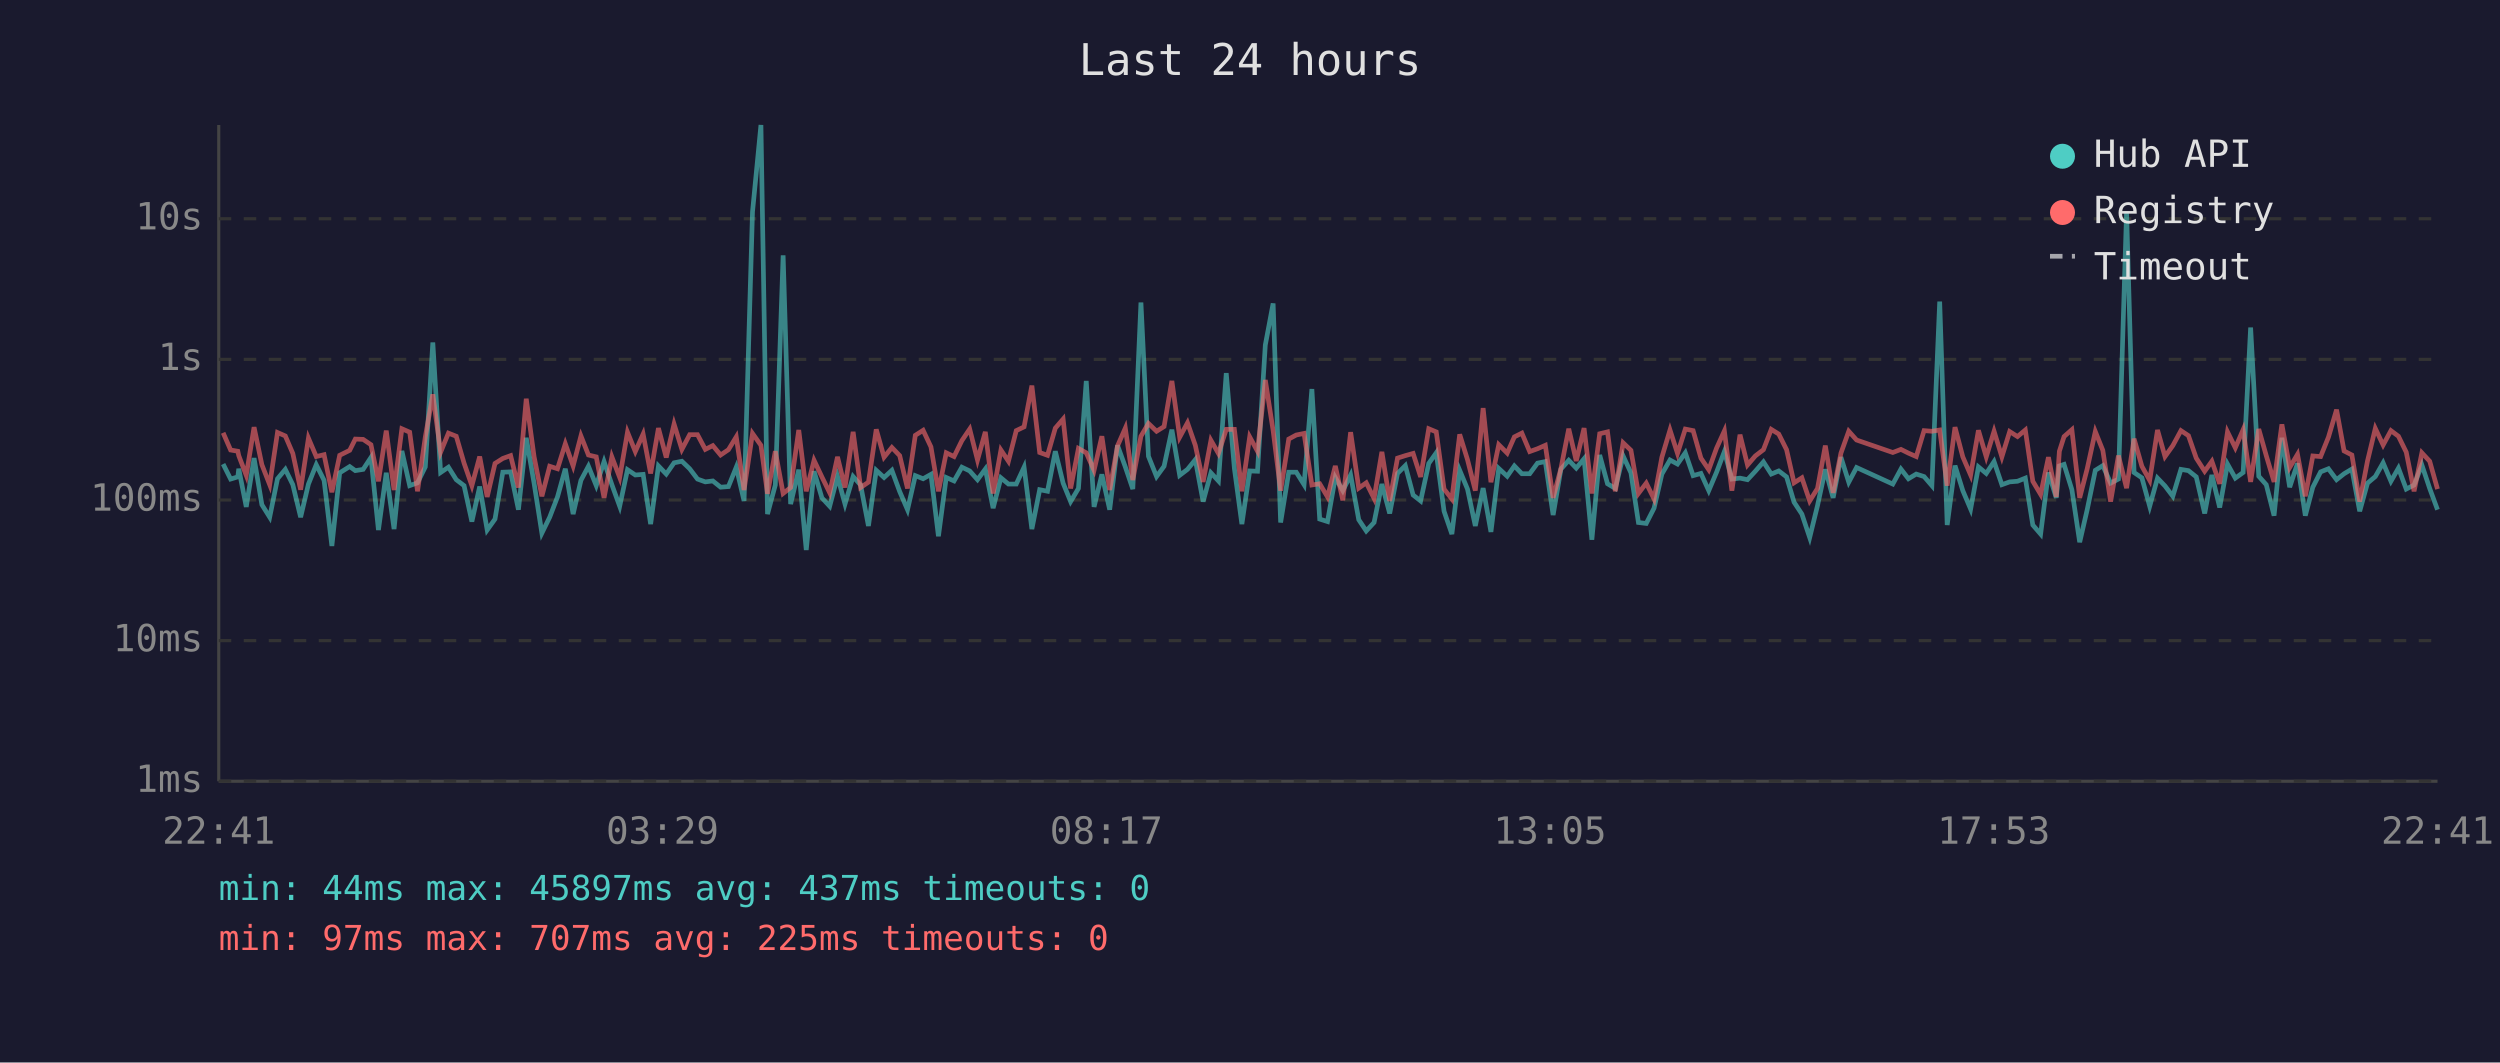
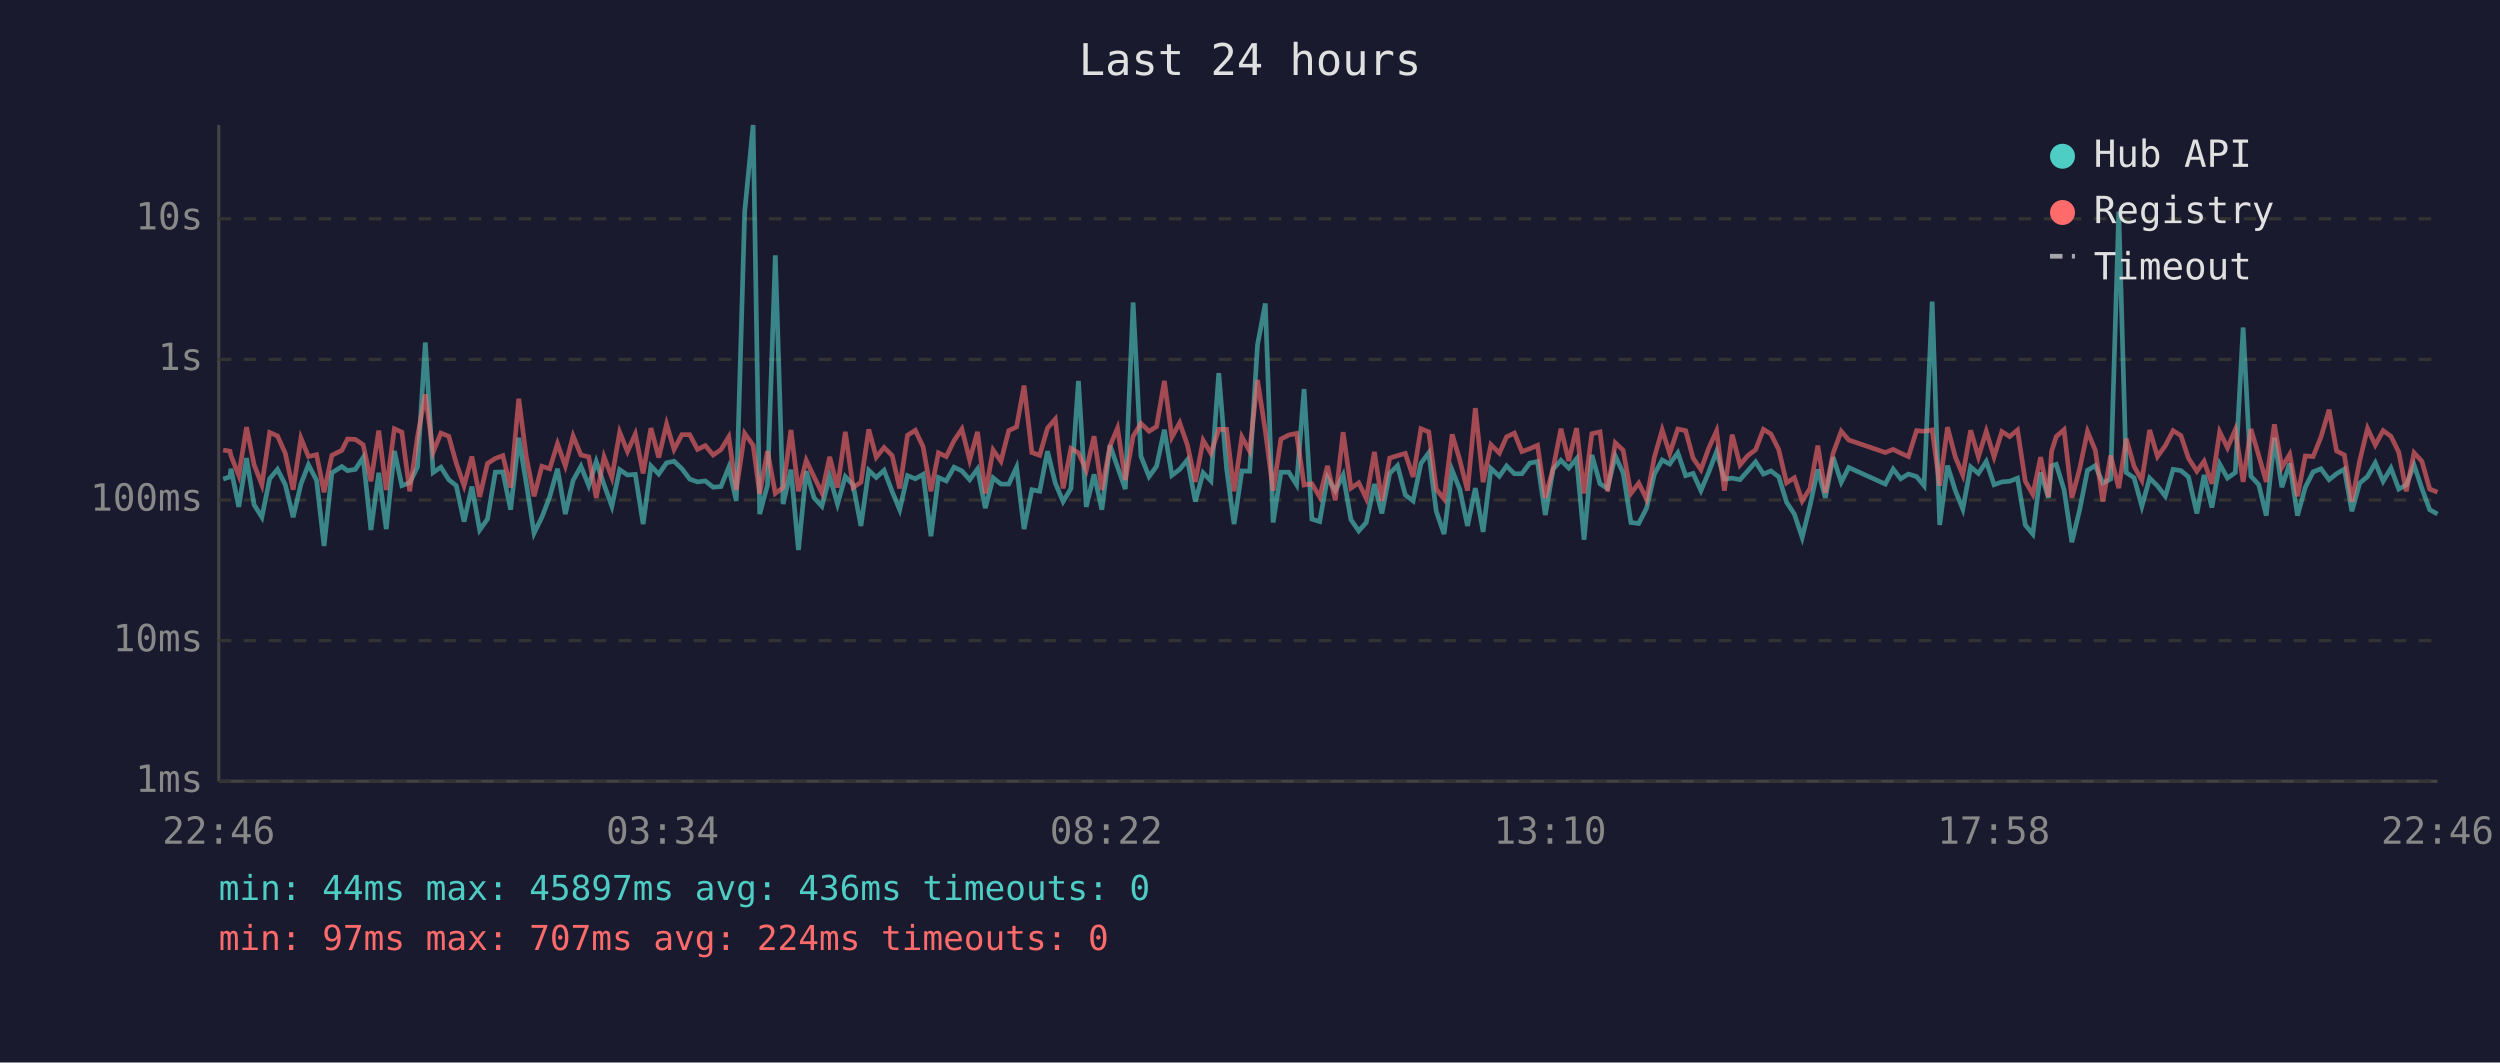
<svg xmlns="http://www.w3.org/2000/svg" viewBox="0 0 800 340" font-family="monospace" font-size="12">
  <rect width="800" height="340" fill="#1a1a2e" />
  <text x="400" y="24" fill="#e0e0e0" font-size="14" text-anchor="middle">Last 24 hours</text>
  <line x1="70" y1="40" x2="70" y2="250" stroke="#444" stroke-width="1" />
  <line x1="70" y1="250" x2="780" y2="250" stroke="#444" stroke-width="1" />
  <line x1="70" y1="250" x2="780" y2="250" stroke="#333" stroke-width="1" stroke-dasharray="4" />
  <text x="65" y="250" fill="#888" text-anchor="end" dominant-baseline="middle">1ms</text>
  <line x1="70" y1="205" x2="780" y2="205" stroke="#333" stroke-width="1" stroke-dasharray="4" />
  <text x="65" y="205" fill="#888" text-anchor="end" dominant-baseline="middle">10ms</text>
  <line x1="70" y1="160" x2="780" y2="160" stroke="#333" stroke-width="1" stroke-dasharray="4" />
  <text x="65" y="160" fill="#888" text-anchor="end" dominant-baseline="middle">100ms</text>
  <line x1="70" y1="115" x2="780" y2="115" stroke="#333" stroke-width="1" stroke-dasharray="4" />
  <text x="65" y="115" fill="#888" text-anchor="end" dominant-baseline="middle">1s</text>
  <line x1="70" y1="70" x2="780" y2="70" stroke="#333" stroke-width="1" stroke-dasharray="4" />
  <text x="65" y="70" fill="#888" text-anchor="end" dominant-baseline="middle">10s</text>
-   <text x="70" y="270" fill="#888" text-anchor="middle">22:41</text>
-   <text x="212" y="270" fill="#888" text-anchor="middle">03:29</text>
-   <text x="354" y="270" fill="#888" text-anchor="middle">08:17</text>
-   <text x="496" y="270" fill="#888" text-anchor="middle">13:05</text>
-   <text x="638" y="270" fill="#888" text-anchor="middle">17:53</text>
-   <text x="780" y="270" fill="#888" text-anchor="middle">22:41</text>
-   <polyline points="71.4,148.5 73.8,153.3 76.1,152.6 76.4,150.0 78.8,162.2 81.3,146.6 83.8,161.5 86.3,165.5 88.8,153.2 91.3,150.2 93.7,155.1 96.2,165.5 98.7,154.9 101.2,148.7 103.7,153.7 106.2,174.7 108.7,151.3 111.9,149.3 113.7,150.6 116.2,150.2 118.7,146.4 121.1,169.6 123.6,151.3 126.1,169.3 128.6,144.3 131.1,155.4 133.6,154.5 136.1,149.4 138.5,109.6 141.0,151.2 143.5,149.5 146.0,153.5 148.5,155.4 151.0,166.9 153.5,155.7 155.9,169.6 158.4,166.1 160.9,151.1 163.4,151.0 165.9,163.1 168.4,140.1 170.9,154.6 173.4,170.6 175.9,165.5 178.4,159.0 180.9,150.0 183.4,164.5 185.9,153.7 188.3,149.2 190.8,155.4 193.3,147.7 195.8,155.1 198.3,162.0 200.8,150.3 203.3,152.0 205.8,151.8 208.2,167.7 210.7,149.1 213.2,151.7 215.7,148.1 218.2,147.6 220.7,150.0 223.2,153.3 225.7,154.2 228.1,153.9 230.6,155.9 233.1,155.7 235.6,149.5 238.1,160.3 240.8,67.8 243.5,40.0 245.6,164.5 248.1,155.2 250.6,81.7 253.0,161.3 255.6,150.3 258.0,176.0 260.5,150.8 263.0,159.3 265.5,162.0 268.0,152.5 270.4,161.3 273.0,152.5 275.4,155.2 277.9,168.3 280.4,150.5 282.9,152.8 285.4,150.5 287.9,157.3 290.4,163.1 292.9,152.2 295.4,153.2 297.9,151.8 300.3,171.6 302.8,152.8 305.3,153.9 307.8,149.5 310.3,150.7 312.8,153.5 315.3,150.1 317.8,162.6 320.3,152.9 322.7,154.9 325.2,154.9 327.7,149.5 330.2,169.3 332.7,156.7 335.2,157.2 337.7,144.4 340.2,154.6 342.6,160.5 345.1,156.3 347.6,121.9 350.1,162.2 352.6,151.8 355.1,163.1 357.6,142.5 360.1,149.4 362.5,156.5 365.1,96.8 367.5,146.0 370.1,152.5 372.5,149.2 375.0,137.5 377.5,152.1 380.0,150.2 382.5,147.1 385.0,160.5 387.5,151.3 389.9,153.9 392.4,119.4 395.0,149.9 397.4,167.7 399.9,150.7 402.4,150.8 404.9,110.4 407.4,97.1 409.8,167.2 412.4,151.1 414.8,151.1 417.3,155.1 419.8,124.5 422.3,166.1 424.8,166.9 427.3,152.8 429.7,157.0 432.2,152.0 434.8,166.3 437.2,169.9 439.7,167.2 442.2,154.9 444.7,164.3 447.2,151.5 449.7,149.0 452.2,158.4 454.6,160.3 457.2,148.3 459.6,144.9 462.1,163.6 464.6,170.9 467.1,150.5 469.6,156.5 472.1,168.3 474.6,156.2 477.1,170.2 479.6,149.9 482.3,152.4 484.6,149.1 487.0,151.6 489.5,151.6 492.0,148.2 494.5,147.7 497.0,164.8 499.5,150.1 502.0,147.3 504.4,149.8 506.9,146.8 509.4,172.7 511.9,145.6 514.4,154.8 516.9,156.3 519.4,145.9 521.9,151.3 524.3,167.2 526.8,167.5 529.3,162.6 531.8,151.7 534.4,147.2 536.8,148.5 539.3,144.9 541.8,152.2 544.3,151.5 546.8,157.0 549.3,151.1 551.8,144.5 554.2,153.3 556.8,153.0 559.2,153.5 561.7,150.8 564.3,147.8 566.8,151.7 569.2,150.7 571.7,152.6 574.1,160.7 576.6,164.5 579.1,172.0 581.6,161.8 584.1,150.2 586.6,159.3 589.1,146.3 591.6,154.3 594.1,149.6 605.7,154.9 608.3,150.1 610.7,153.2 613.2,151.7 615.7,152.5 618.2,155.4 620.7,96.5 623.1,168.0 625.6,149.0 628.1,157.0 630.6,162.9 633.1,149.4 635.6,151.5 638.1,147.7 640.6,155.1 643.1,154.2 645.6,154.0 648.1,153.0 650.5,168.0 653.0,170.9 655.5,151.2 658.0,159.3 659.0,149.1 660.5,148.6 663.0,156.7 665.5,173.5 667.9,163.1 670.5,150.5 672.9,149.0 675.4,154.6 677.9,153.3 680.5,67.7 682.9,151.2 685.4,152.9 687.9,162.0 690.4,153.0 692.8,155.5 695.3,158.8 697.9,150.2 700.3,150.6 702.8,152.6 705.5,164.3 707.8,152.0 710.3,162.4 712.8,148.5 715.3,153.0 717.8,151.2 720.2,104.8 722.8,152.4 725.2,155.1 727.7,165.0 730.2,140.1 732.7,155.9 735.2,148.3 737.7,165.0 740.1,155.9 742.6,151.0 745.1,150.0 747.7,153.5 750.1,151.6 752.6,150.1 755.1,163.6 757.6,154.6 760.1,152.5 762.6,148.1 765.1,154.0 767.5,149.8 770.0,156.5 772.5,155.2 775.0,148.8 777.5,156.3 780.0,163.1" fill="none" stroke="#4ecdc4" stroke-width="1.5" opacity="0.6" />
-   <polyline points="71.4,138.5 73.8,144.0 76.1,144.4 76.4,145.8 78.8,152.1 81.3,136.7 83.8,148.7 86.3,155.1 88.8,138.4 91.3,139.5 93.7,145.1 96.2,156.7 98.7,140.2 101.2,146.1 103.7,145.5 106.2,157.5 108.7,145.7 111.9,144.1 113.7,140.5 116.2,140.6 118.7,142.3 121.1,154.0 123.6,137.8 126.1,156.8 128.6,137.2 131.1,138.3 133.6,157.2 136.1,139.8 138.5,126.2 141.0,144.7 143.5,138.6 146.0,139.6 148.5,148.2 151.0,155.4 153.5,146.1 155.9,159.0 158.4,148.3 160.9,146.7 163.4,145.8 165.9,156.0 168.4,127.6 170.9,146.1 173.4,158.8 175.9,149.2 178.4,150.0 180.9,142.0 183.4,149.1 185.9,139.5 188.3,145.6 190.8,146.2 193.3,159.3 195.8,146.2 198.3,152.8 200.8,138.3 203.3,144.5 205.8,138.9 208.2,151.5 210.7,137.0 213.2,146.4 215.7,135.7 218.2,143.8 220.7,139.1 223.2,139.1 225.7,143.8 228.1,142.6 230.6,145.6 233.1,143.9 235.6,139.8 238.1,156.8 240.8,138.7 243.5,142.5 245.6,158.0 248.1,144.4 250.6,157.9 253.0,156.0 255.6,137.6 258.0,157.2 260.5,147.3 263.0,152.6 265.5,157.7 268.0,146.2 270.4,156.0 273.0,138.2 275.4,156.0 277.9,154.3 280.4,137.4 282.9,146.3 285.4,143.2 287.9,145.8 290.4,156.3 292.9,139.3 295.4,137.7 297.9,143.0 300.3,157.2 302.8,144.9 305.3,146.1 307.8,141.0 310.3,137.3 312.8,147.2 315.3,138.2 317.8,157.9 320.3,144.0 322.7,147.6 325.2,137.8 327.7,136.6 330.2,123.4 332.7,144.8 335.2,145.7 337.7,137.0 340.2,134.1 342.6,156.3 345.1,143.5 347.6,144.9 350.1,150.5 352.6,139.6 355.1,156.8 357.6,142.7 360.1,137.0 362.5,153.6 365.1,139.6 367.5,135.5 370.1,138.0 372.5,136.5 375.0,121.9 377.5,139.9 380.0,135.3 382.5,142.5 385.0,154.2 387.5,140.9 389.9,145.1 392.4,137.4 395.0,137.4 397.4,157.2 399.9,139.8 402.4,144.4 404.9,121.6 407.4,137.8 409.8,157.0 412.4,140.5 414.8,139.2 417.3,138.7 419.8,155.2 422.3,154.8 424.8,159.0 427.3,149.1 429.7,160.1 432.2,138.3 434.8,156.2 437.2,154.5 439.7,159.5 442.2,144.6 444.7,160.3 447.2,146.6 449.7,145.8 452.2,145.1 454.6,152.6 457.2,137.2 459.6,138.2 462.1,156.5 464.6,159.7 467.1,139.0 469.6,147.1 472.1,157.0 474.6,130.6 477.1,154.3 479.6,142.3 482.3,145.0 484.6,139.8 487.0,138.6 489.5,144.5 492.0,143.6 494.5,142.5 497.0,159.3 499.5,149.9 502.0,137.2 504.4,147.5 506.9,137.0 509.4,157.9 511.9,138.8 514.4,138.2 516.9,157.2 519.4,141.7 521.9,144.1 524.3,157.9 526.8,154.6 529.3,159.7 531.8,146.3 534.4,137.6 536.8,145.1 539.3,137.3 541.8,137.8 544.3,146.6 546.8,150.3 549.3,143.4 551.8,137.9 554.2,157.0 556.8,139.1 559.2,148.8 561.7,145.9 564.3,143.9 566.8,137.4 569.2,138.9 571.7,143.9 574.1,154.5 576.6,152.9 579.1,160.3 581.6,156.3 584.1,142.6 586.6,157.7 589.1,145.0 591.6,138.0 594.1,140.8 605.7,144.8 608.3,143.8 610.7,145.0 613.2,146.1 615.7,137.8 618.2,138.0 620.7,137.6 623.1,155.4 625.6,136.7 628.1,146.2 630.6,152.0 633.1,137.7 635.6,146.2 638.1,138.0 640.6,146.2 643.1,138.1 645.6,139.7 648.1,137.6 650.5,154.0 653.0,158.2 655.5,146.3 658.0,159.0 659.0,144.4 660.5,139.7 663.0,137.5 665.5,159.3 667.9,150.0 670.5,138.1 672.9,144.1 675.4,160.5 677.9,145.8 680.5,156.2 682.9,140.4 685.4,149.2 687.9,153.7 690.4,137.6 692.8,146.1 695.3,142.6 697.9,137.8 700.3,139.4 702.8,146.6 705.5,150.8 707.8,147.6 710.3,154.8 712.8,138.2 715.3,143.3 717.8,137.5 720.2,154.2 722.8,137.3 725.2,145.8 727.7,154.2 730.2,135.8 732.7,149.6 735.2,145.4 737.7,158.8 740.1,145.9 742.6,146.1 745.1,139.9 747.7,131.1 750.1,144.3 752.6,145.6 755.1,160.5 757.6,147.5 760.1,137.1 762.6,142.4 765.1,137.8 767.5,139.6 770.0,144.7 772.5,157.2 775.0,144.9 777.5,147.6 780.0,156.5" fill="none" stroke="#ff6b6b" stroke-width="1.5" opacity="0.6" />
+   <text x="70" y="270" fill="#888" text-anchor="middle">22:46</text>
+   <text x="212" y="270" fill="#888" text-anchor="middle">03:34</text>
+   <text x="354" y="270" fill="#888" text-anchor="middle">08:22</text>
+   <text x="496" y="270" fill="#888" text-anchor="middle">13:10</text>
+   <text x="638" y="270" fill="#888" text-anchor="middle">17:58</text>
+   <text x="780" y="270" fill="#888" text-anchor="middle">22:46</text>
+   <polyline points="71.4,153.3 73.6,152.6 73.9,150.0 76.4,162.2 78.9,146.6 81.3,161.5 83.8,165.5 86.3,153.2 88.8,150.2 91.3,155.1 93.8,165.5 96.3,154.9 98.7,148.7 101.3,153.7 103.7,174.7 106.2,151.3 109.4,149.3 111.2,150.6 113.7,150.2 116.2,146.4 118.7,169.6 121.2,151.3 123.6,169.3 126.2,144.3 128.6,155.4 131.1,154.5 133.6,149.4 136.1,109.6 138.6,151.2 141.1,149.5 143.6,153.5 146.0,155.4 148.5,166.9 151.0,155.7 153.5,169.6 156.0,166.1 158.5,151.1 160.9,151.0 163.4,163.1 166.0,140.1 168.4,154.6 170.9,170.6 173.4,165.5 175.9,159.0 178.4,150.0 180.9,164.5 183.4,153.7 185.9,149.2 188.4,155.4 190.8,147.7 193.3,155.1 195.8,162.0 198.3,150.3 200.8,152.0 203.3,151.8 205.8,167.7 208.3,149.1 210.8,151.7 213.3,148.1 215.7,147.6 218.2,150.0 220.7,153.3 223.2,154.2 225.7,153.9 228.2,155.9 230.7,155.7 233.2,149.5 235.6,160.3 238.3,67.8 241.0,40.0 243.1,164.5 245.6,155.2 248.1,81.7 250.6,161.3 253.1,150.3 255.5,176.0 258.0,150.8 260.5,159.3 263.0,162.0 265.5,152.5 268.0,161.3 270.5,152.5 273.0,155.2 275.5,168.3 278.0,150.5 280.4,152.8 282.9,150.5 285.5,157.3 287.9,163.1 290.4,152.2 292.9,153.2 295.4,151.8 297.9,171.6 300.3,152.8 302.8,153.9 305.3,149.5 307.8,150.7 310.3,153.5 312.8,150.1 315.3,162.6 317.8,152.9 320.3,154.9 322.8,154.9 325.3,149.5 327.7,169.3 330.2,156.7 332.7,157.2 335.2,144.4 337.7,154.6 340.2,160.5 342.7,156.3 345.1,121.9 347.6,162.2 350.1,151.8 352.6,163.1 355.2,142.5 357.6,149.4 360.1,156.5 362.6,96.8 365.1,146.0 367.7,152.5 370.1,149.2 372.6,137.5 375.0,152.1 377.5,150.2 380.0,147.1 382.5,160.5 385.0,151.3 387.5,153.9 390.0,119.4 392.5,149.9 394.9,167.7 397.4,150.7 399.9,150.8 402.4,110.4 404.9,97.1 407.4,167.2 409.9,151.1 412.4,151.1 414.9,155.1 417.3,124.5 419.8,166.1 422.3,166.9 424.8,152.8 427.3,157.0 429.8,152.0 432.3,166.3 434.8,169.9 437.2,167.2 439.8,154.9 442.2,164.3 444.7,151.5 447.2,149.0 449.7,158.4 452.2,160.3 454.7,148.3 457.2,144.9 459.6,163.6 462.1,170.9 464.7,150.5 467.1,156.5 469.6,168.3 472.1,156.2 474.6,170.2 477.1,149.9 479.8,152.4 482.1,149.1 484.6,151.6 487.0,151.6 489.5,148.2 492.0,147.7 494.5,164.8 497.0,150.1 499.5,147.3 502.0,149.8 504.5,146.8 506.9,172.7 509.4,145.6 512.0,154.8 514.4,156.3 516.9,145.9 519.4,151.3 521.9,167.2 524.4,167.5 526.9,162.6 529.4,151.7 531.9,147.2 534.3,148.5 536.9,144.9 539.4,152.2 541.8,151.5 544.3,157.0 546.8,151.1 549.3,144.5 551.8,153.3 554.3,153.0 556.8,153.5 559.2,150.8 561.8,147.8 564.3,151.7 566.7,150.7 569.2,152.6 571.7,160.7 574.2,164.5 576.7,172.0 579.2,161.8 581.7,150.2 584.1,159.3 586.6,146.3 589.2,154.3 591.6,149.6 603.3,154.9 605.8,150.1 608.2,153.2 610.7,151.7 613.3,152.5 615.7,155.4 618.3,96.5 620.7,168.0 623.2,149.0 625.7,157.0 628.1,162.9 630.6,149.4 633.1,151.5 635.6,147.7 638.1,155.1 640.6,154.2 643.1,154.0 645.6,153.0 648.1,168.0 650.5,170.9 653.0,151.2 655.5,159.3 656.5,149.1 658.0,148.6 660.5,156.7 663.0,173.5 665.5,163.1 668.0,150.5 670.5,149.0 672.9,154.6 675.4,153.3 678.0,67.7 680.4,151.2 682.9,152.9 685.4,162.0 687.9,153.0 690.4,155.5 692.9,158.8 695.4,150.2 697.9,150.6 700.3,152.6 703.0,164.3 705.3,152.0 707.8,162.4 710.3,148.5 712.8,153.0 715.3,151.2 717.8,104.8 720.3,152.4 722.8,155.1 725.2,165.0 727.8,140.1 730.2,155.9 732.7,148.3 735.2,165.0 737.7,155.9 740.2,151.0 742.7,150.0 745.3,153.5 747.7,151.6 750.2,150.1 752.6,163.6 755.1,154.6 757.6,152.5 760.1,148.1 762.6,154.0 765.1,149.8 767.6,156.5 770.0,155.2 772.5,148.8 775.0,156.3 777.5,163.1 780.0,164.5" fill="none" stroke="#4ecdc4" stroke-width="1.5" opacity="0.6" />
+   <polyline points="71.4,144.0 73.6,144.4 73.9,145.8 76.4,152.1 78.9,136.7 81.3,148.7 83.8,155.1 86.3,138.4 88.8,139.5 91.3,145.1 93.8,156.7 96.3,140.2 98.7,146.1 101.3,145.5 103.7,157.5 106.2,145.7 109.4,144.1 111.2,140.5 113.7,140.6 116.2,142.3 118.7,154.0 121.2,137.8 123.6,156.8 126.2,137.2 128.6,138.3 131.1,157.2 133.6,139.8 136.1,126.2 138.6,144.7 141.1,138.6 143.6,139.6 146.0,148.2 148.5,155.4 151.0,146.1 153.5,159.0 156.0,148.3 158.5,146.7 160.9,145.8 163.4,156.0 166.0,127.6 168.4,146.1 170.9,158.8 173.4,149.2 175.9,150.0 178.4,142.0 180.9,149.1 183.4,139.5 185.9,145.6 188.4,146.2 190.8,159.3 193.3,146.2 195.8,152.8 198.3,138.3 200.8,144.5 203.3,138.9 205.8,151.5 208.3,137.0 210.8,146.4 213.3,135.7 215.7,143.8 218.2,139.1 220.7,139.1 223.2,143.8 225.7,142.6 228.2,145.6 230.7,143.9 233.2,139.8 235.6,156.8 238.3,138.7 241.0,142.5 243.1,158.0 245.6,144.4 248.1,157.9 250.6,156.0 253.1,137.6 255.5,157.2 258.0,147.3 260.5,152.6 263.0,157.7 265.5,146.2 268.0,156.0 270.5,138.2 273.0,156.0 275.5,154.3 278.0,137.4 280.4,146.3 282.9,143.2 285.5,145.8 287.9,156.3 290.4,139.3 292.9,137.7 295.4,143.0 297.9,157.2 300.3,144.9 302.8,146.1 305.3,141.0 307.8,137.3 310.3,147.2 312.8,138.2 315.3,157.9 317.8,144.0 320.3,147.6 322.8,137.8 325.3,136.6 327.7,123.4 330.2,144.8 332.7,145.7 335.2,137.0 337.7,134.1 340.2,156.3 342.7,143.5 345.1,144.9 347.6,150.5 350.1,139.6 352.6,156.8 355.2,142.7 357.6,137.0 360.1,153.6 362.6,139.6 365.1,135.5 367.7,138.0 370.1,136.5 372.6,121.9 375.0,139.9 377.5,135.3 380.0,142.5 382.5,154.2 385.0,140.9 387.5,145.1 390.0,137.4 392.5,137.4 394.9,157.2 397.4,139.8 399.9,144.4 402.4,121.6 404.9,137.8 407.4,157.0 409.9,140.5 412.4,139.2 414.9,138.7 417.3,155.2 419.8,154.8 422.3,159.0 424.8,149.1 427.3,160.1 429.8,138.3 432.3,156.2 434.8,154.5 437.2,159.5 439.8,144.6 442.2,160.3 444.7,146.6 447.2,145.8 449.7,145.1 452.2,152.6 454.7,137.2 457.2,138.2 459.6,156.5 462.1,159.7 464.7,139.0 467.1,147.1 469.6,157.0 472.1,130.6 474.6,154.3 477.1,142.3 479.8,145.0 482.1,139.8 484.6,138.6 487.0,144.5 489.5,143.6 492.0,142.5 494.5,159.3 497.0,149.9 499.5,137.2 502.0,147.5 504.5,137.0 506.9,157.9 509.4,138.8 512.0,138.2 514.4,157.2 516.9,141.7 519.4,144.1 521.9,157.9 524.4,154.6 526.9,159.7 529.4,146.3 531.9,137.6 534.3,145.1 536.9,137.3 539.4,137.8 541.8,146.6 544.3,150.3 546.8,143.4 549.3,137.9 551.8,157.0 554.3,139.1 556.8,148.8 559.2,145.9 561.8,143.9 564.3,137.4 566.7,138.9 569.2,143.9 571.7,154.5 574.2,152.9 576.7,160.3 579.2,156.3 581.7,142.6 584.1,157.7 586.6,145.0 589.2,138.0 591.6,140.8 603.3,144.8 605.8,143.8 608.2,145.0 610.7,146.1 613.3,137.8 615.7,138.0 618.3,137.6 620.7,155.4 623.2,136.7 625.7,146.2 628.1,152.0 630.6,137.7 633.1,146.2 635.6,138.0 638.1,146.2 640.6,138.1 643.1,139.7 645.6,137.6 648.1,154.0 650.5,158.2 653.0,146.3 655.5,159.0 656.5,144.4 658.0,139.7 660.5,137.5 663.0,159.3 665.5,150.0 668.0,138.1 670.5,144.1 672.9,160.5 675.4,145.8 678.0,156.2 680.4,140.4 682.9,149.2 685.4,153.7 687.9,137.6 690.4,146.1 692.9,142.6 695.4,137.8 697.9,139.4 700.3,146.6 703.0,150.8 705.3,147.6 707.8,154.8 710.3,138.2 712.8,143.3 715.3,137.5 717.8,154.2 720.3,137.3 722.8,145.8 725.2,154.2 727.8,135.8 730.2,149.6 732.7,145.4 735.2,158.8 737.7,145.9 740.2,146.1 742.7,139.9 745.3,131.1 747.7,144.3 750.2,145.6 752.6,160.5 755.1,147.5 757.6,137.1 760.1,142.4 762.6,137.8 765.1,139.6 767.6,144.7 770.0,157.2 772.5,144.9 775.0,147.6 777.5,156.5 780.0,157.5" fill="none" stroke="#ff6b6b" stroke-width="1.5" opacity="0.6" />
  <circle cx="660" cy="50" r="4" fill="#4ecdc4" />
  <text x="670" y="50" fill="#e0e0e0" dominant-baseline="middle">Hub API</text>
  <circle cx="660" cy="68" r="4" fill="#ff6b6b" />
  <text x="670" y="68" fill="#e0e0e0" dominant-baseline="middle">Registry</text>
  <line x1="656" y1="82" x2="664" y2="82" stroke="#e0e0e0" stroke-width="1.5" stroke-dasharray="4,3" opacity="0.7" />
  <text x="670" y="86" fill="#e0e0e0" dominant-baseline="middle">Timeout</text>
-   <text x="70" y="288" fill="#4ecdc4" font-size="11">min: 44ms  max: 45897ms  avg: 437ms  timeouts: 0</text>
-   <text x="70" y="304" fill="#ff6b6b" font-size="11">min: 97ms  max: 707ms  avg: 225ms  timeouts: 0</text>
+   <text x="70" y="288" fill="#4ecdc4" font-size="11">min: 44ms  max: 45897ms  avg: 436ms  timeouts: 0</text>
+   <text x="70" y="304" fill="#ff6b6b" font-size="11">min: 97ms  max: 707ms  avg: 224ms  timeouts: 0</text>
</svg>
